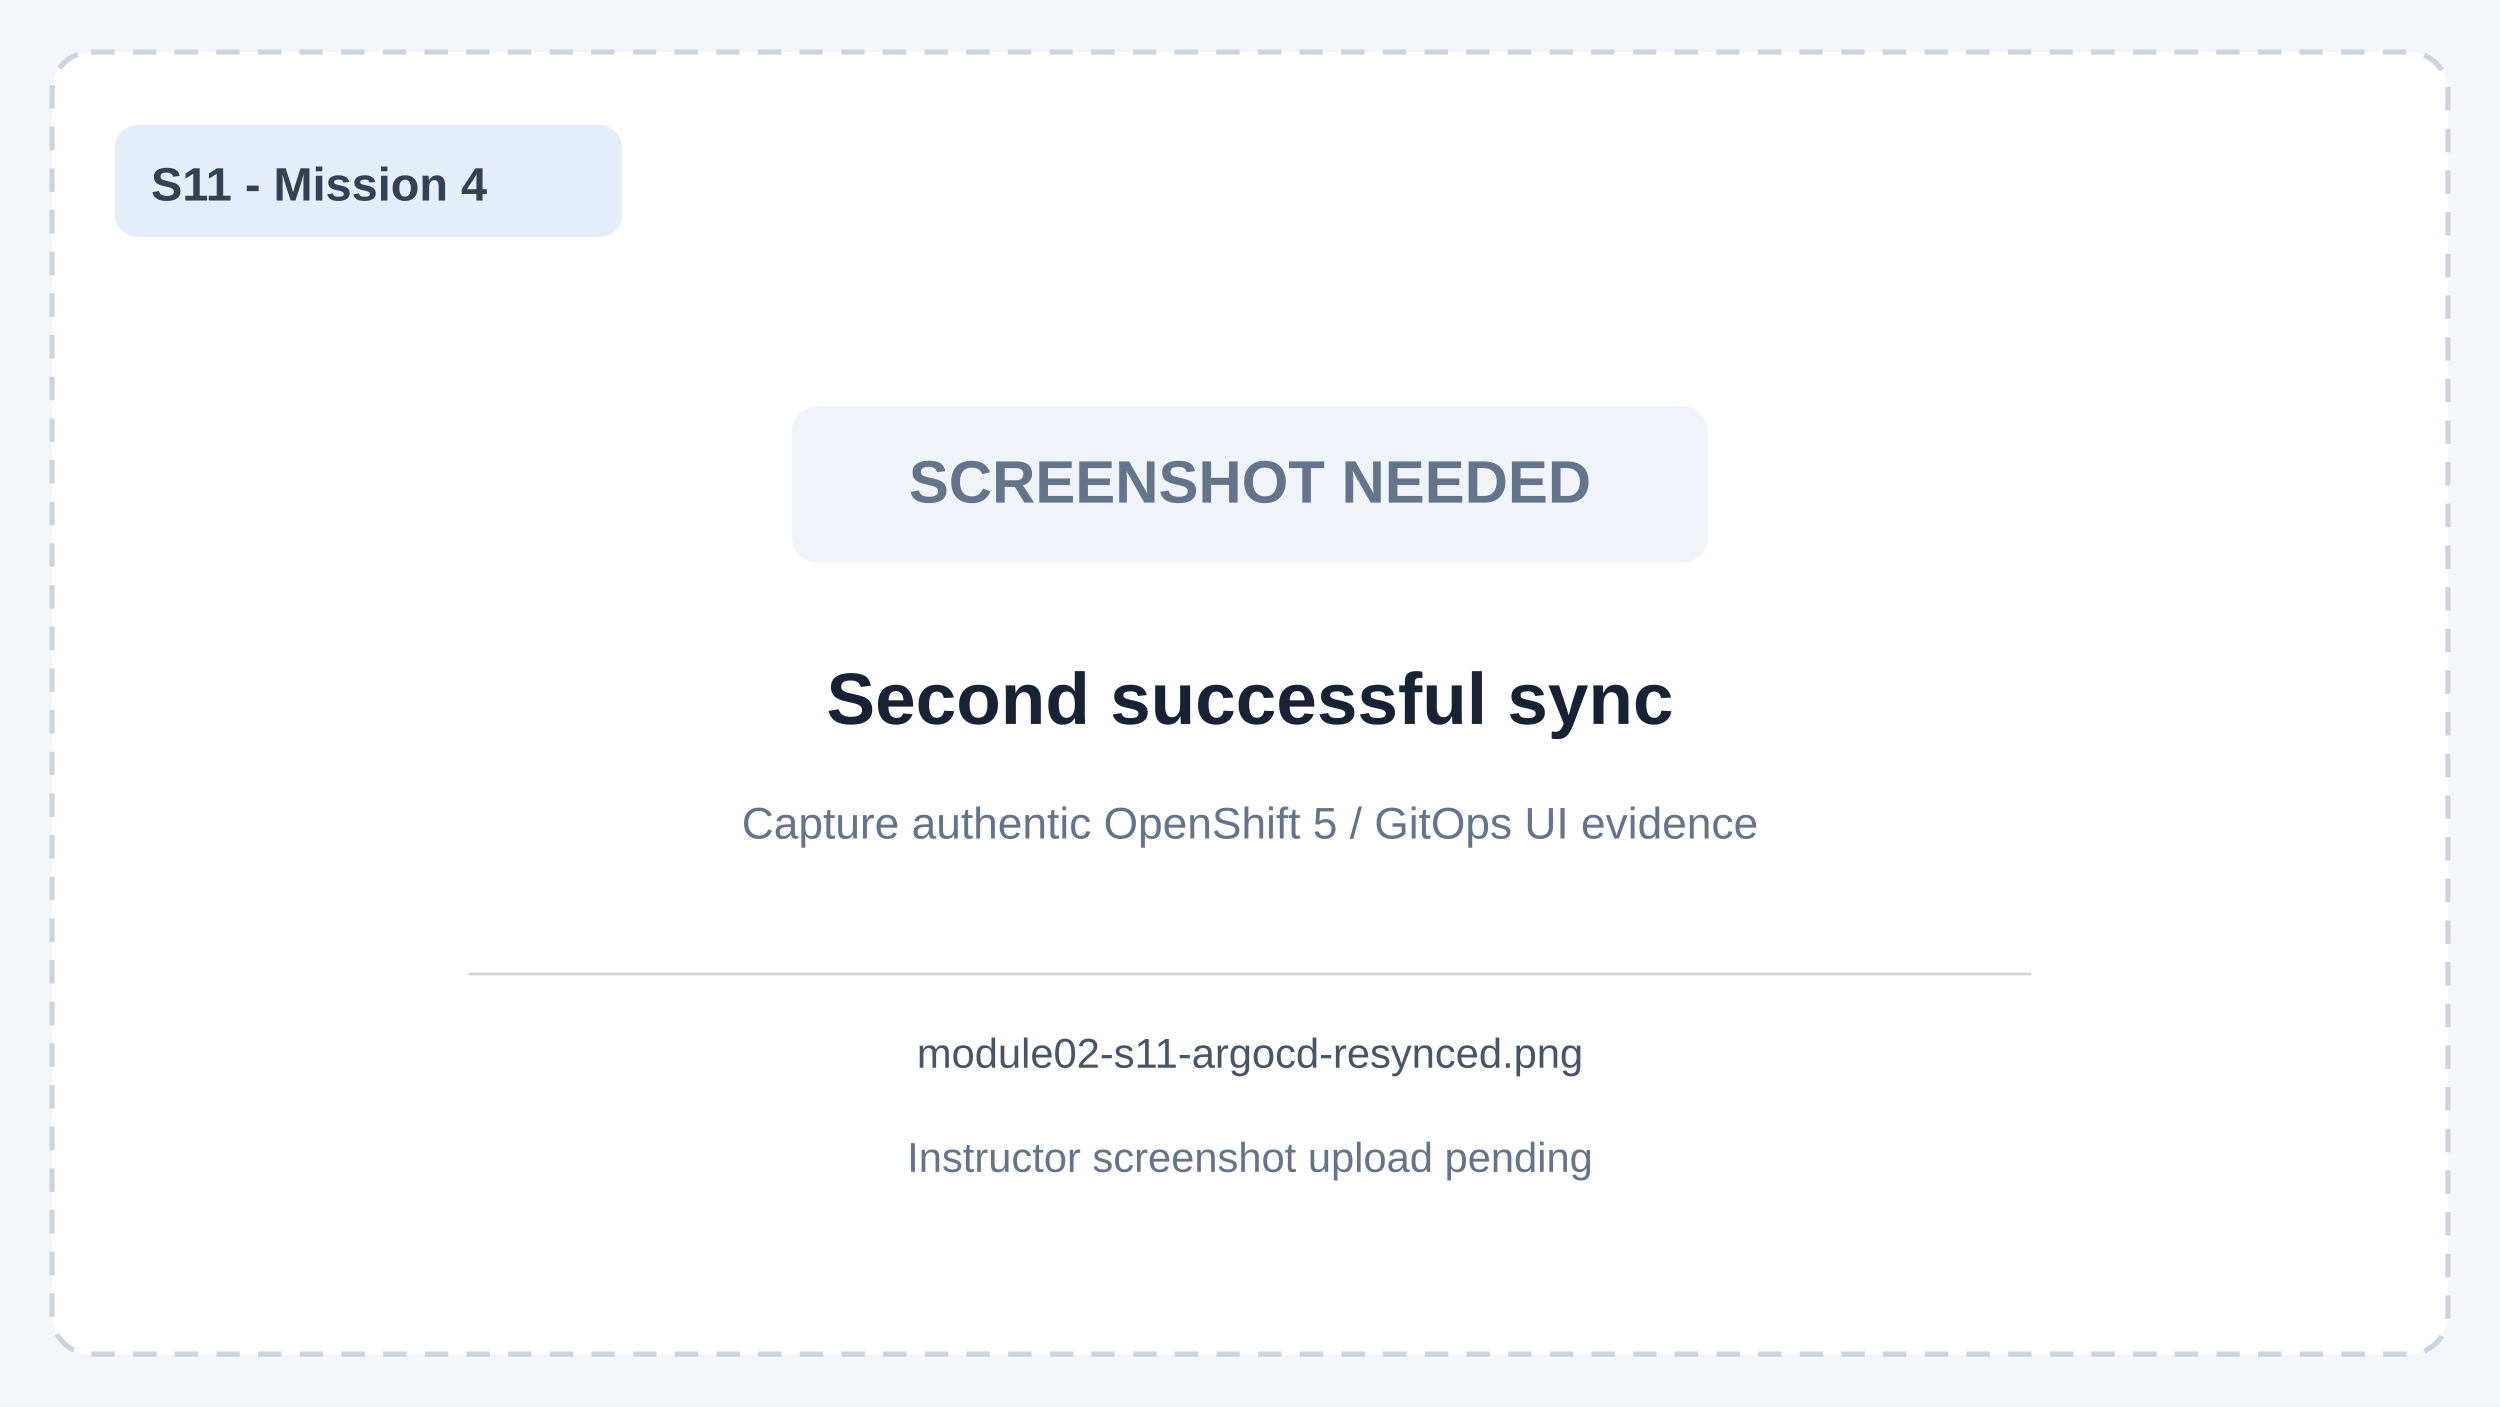
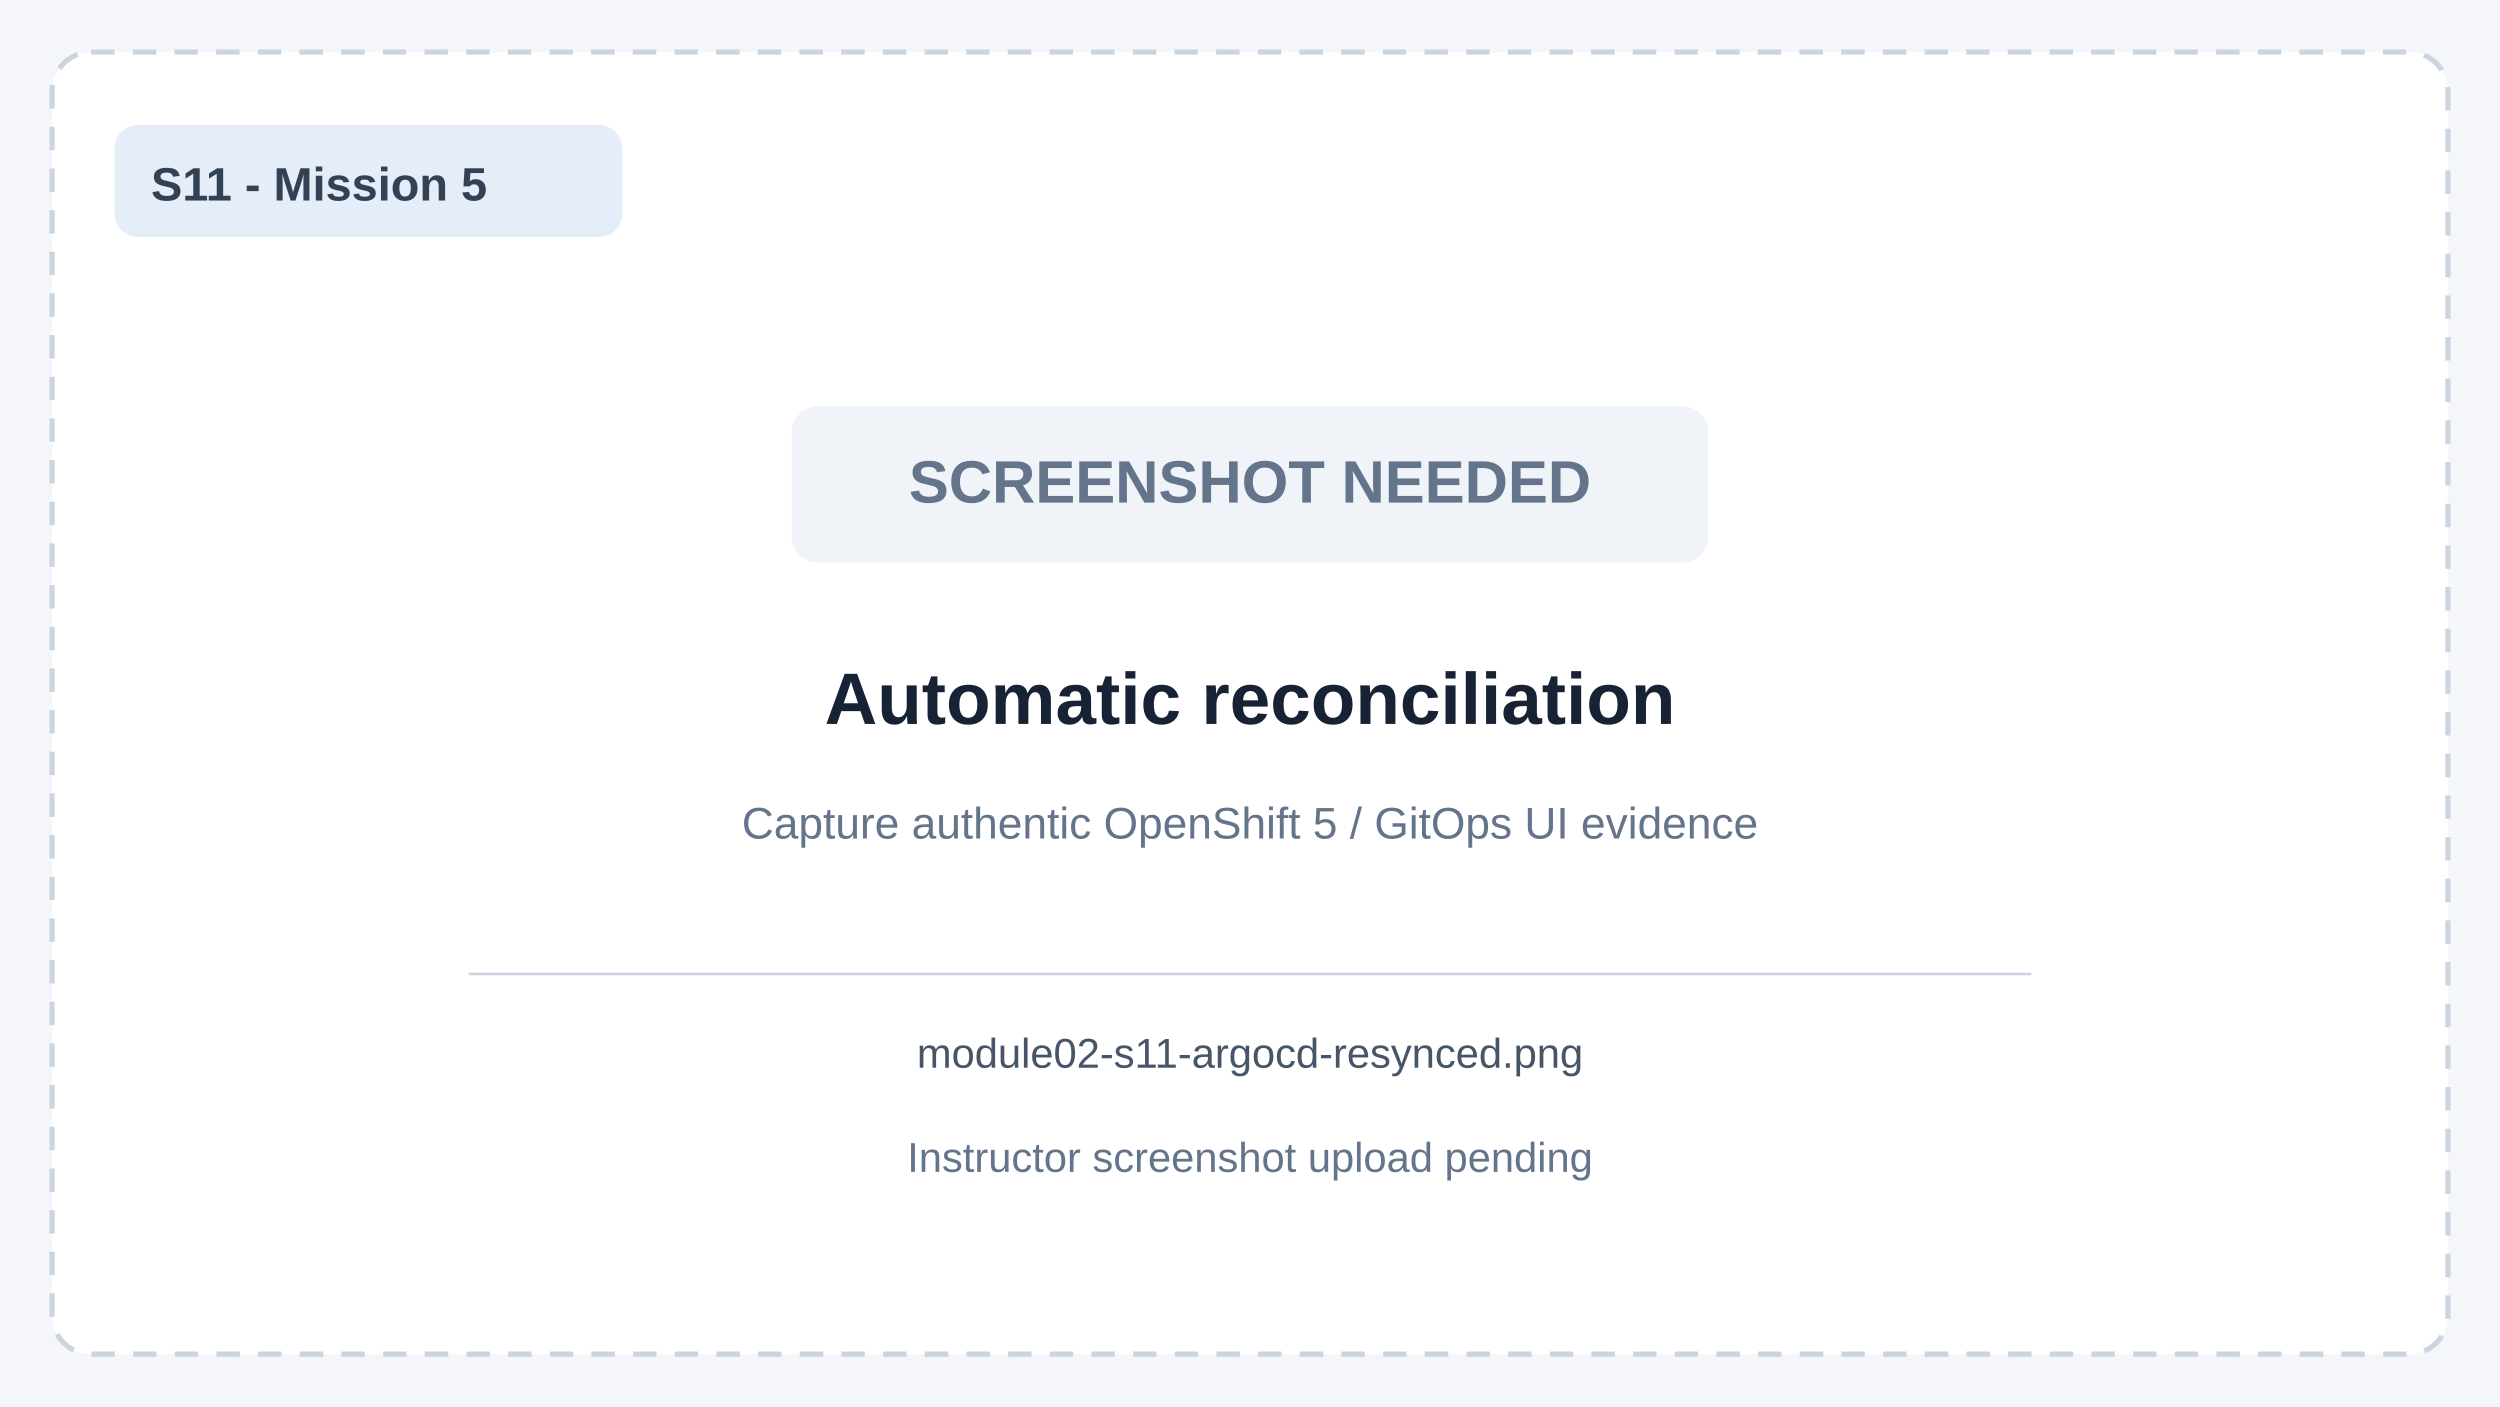
<svg xmlns="http://www.w3.org/2000/svg" viewBox="0 0 960 540" width="960" height="540" role="img" aria-labelledby="title desc">
  <rect width="960" height="540" fill="#f4f6f9" />
  <rect x="20" y="20" width="920" height="500" rx="15" fill="#ffffff" stroke="#cbd5e1" stroke-width="2" stroke-dasharray="9 7" />
  <rect x="44" y="48" width="195" height="43" rx="9" fill="#e5edf8" />
-   <text x="58" y="77" font-family="Arial,sans-serif" font-size="18" font-weight="700" fill="#334155">S11 - Mission 4</text>
+   <text x="58" y="77" font-family="Arial,sans-serif" font-size="18" font-weight="700" fill="#334155">S11 - Mission 5</text>
  <rect x="304" y="156" width="352" height="60" rx="10" fill="#f0f4f8" />
  <text x="480" y="193" text-anchor="middle" font-family="Arial,sans-serif" font-size="23" font-weight="700" fill="#64748b">SCREENSHOT NEEDED</text>
-   <text x="480" y="278" text-anchor="middle" font-family="Arial,sans-serif" font-size="28" font-weight="700" fill="#172334">Second successful sync</text>
+   <text x="480" y="278" text-anchor="middle" font-family="Arial,sans-serif" font-size="28" font-weight="700" fill="#172334">Automatic reconciliation</text>
  <text x="480" y="322" text-anchor="middle" font-family="Arial,sans-serif" font-size="17" fill="#64748b">Capture authentic OpenShift 5 / GitOps UI evidence</text>
  <line x1="180" y1="374" x2="780" y2="374" stroke="#cbd5e1" />
  <text x="480" y="410" text-anchor="middle" font-family="Arial,sans-serif" font-size="16" fill="#475569">module02-s11-argocd-resynced.png</text>
  <text x="480" y="450" text-anchor="middle" font-family="Arial,sans-serif" font-size="16" fill="#64748b">Instructor screenshot upload pending</text>
</svg>
